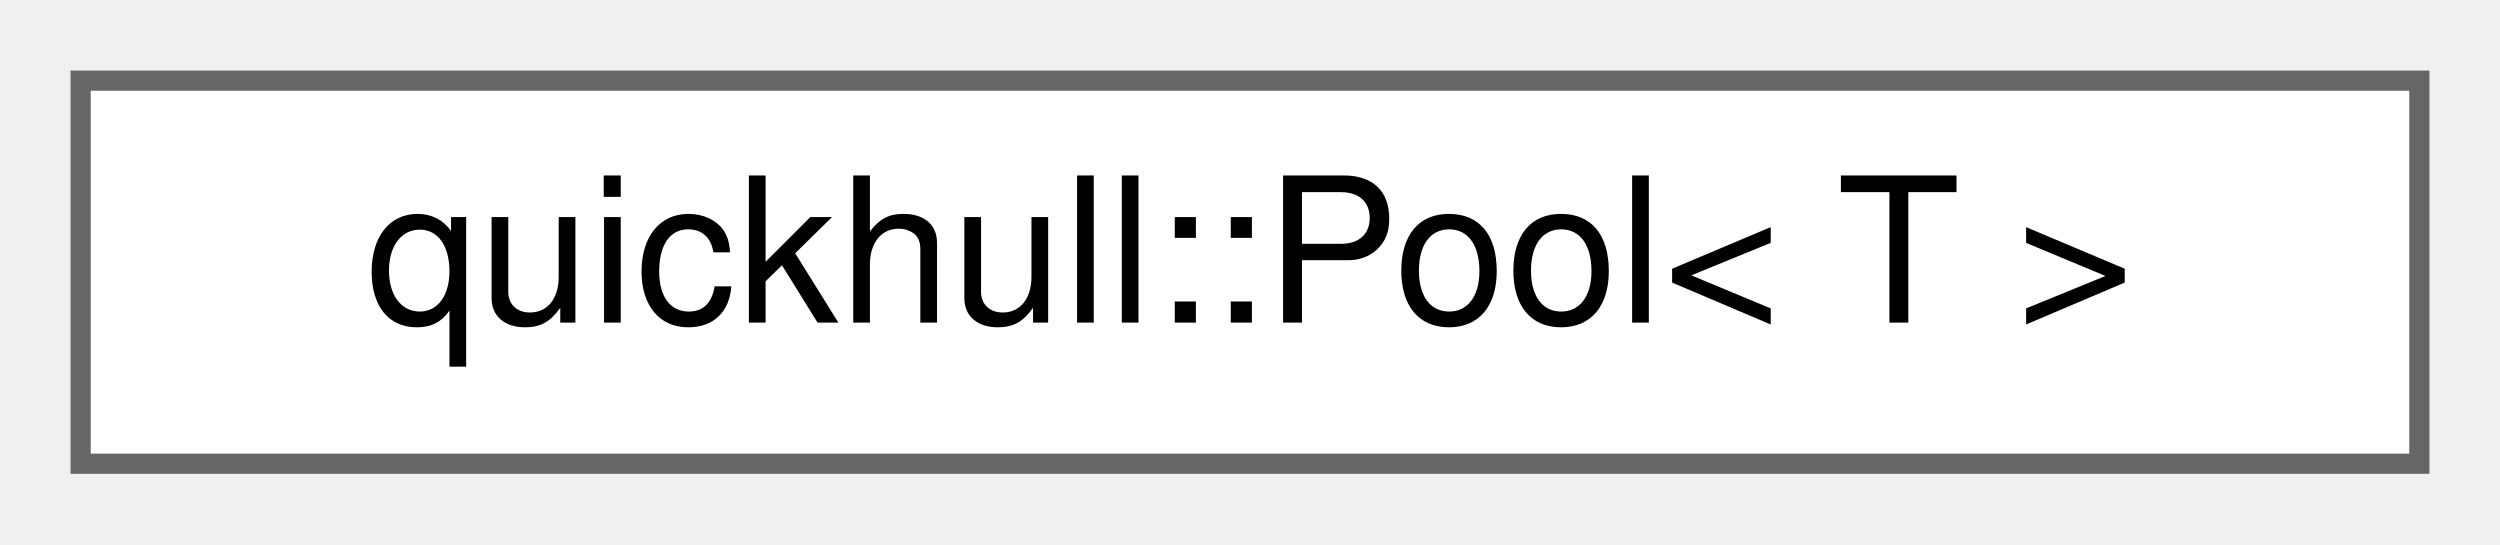
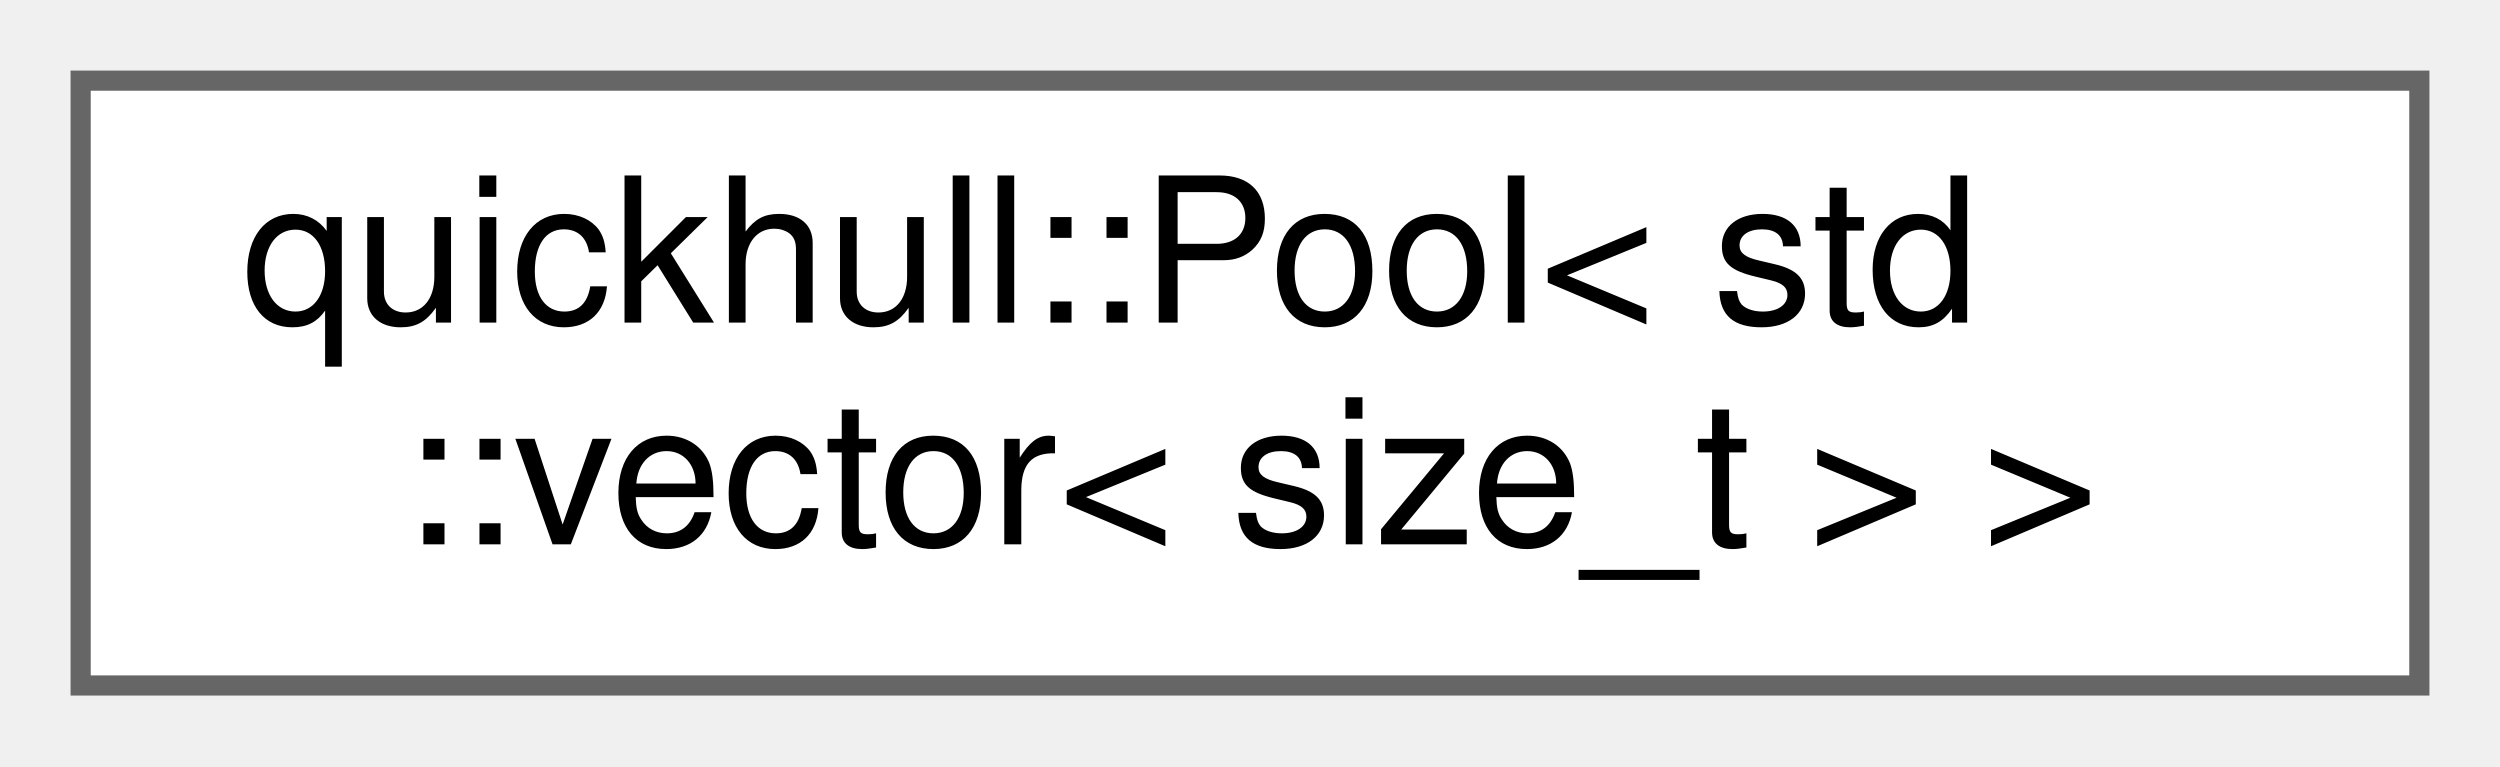
- <svg xmlns="http://www.w3.org/2000/svg" xmlns:xlink="http://www.w3.org/1999/xlink" width="124pt" height="27pt" viewBox="0.00 0.00 124.00 27.00">
-   <g id="graph0" class="graph" transform="scale(1 1) rotate(0) translate(4 23)">
+ <svg xmlns="http://www.w3.org/2000/svg" xmlns:xlink="http://www.w3.org/1999/xlink" width="124pt" height="38pt" viewBox="0.00 0.00 124.00 38.00">
+   <g id="graph0" class="graph" transform="scale(1 1) rotate(0) translate(4 34)">
    <g id="Node000000" class="node">
      <g id="a_Node000000">
        <a xlink:href="classquickhull_1_1Pool.html" target="_top" xlink:title=" ">
-           <polygon fill="white" stroke="#666666" points="116,-19 0,-19 0,0 116,0 116,-19" />
-           <text text-anchor="middle" x="58" y="-7" font-family="Helvetica,sans-Serif" font-size="10.00">quickhull::Pool&lt; T &gt;</text>
+           <polygon fill="white" stroke="#666666" points="116,-30 0,-30 0,0 116,0 116,-30" />
+           <text text-anchor="start" x="8" y="-18" font-family="Helvetica,sans-Serif" font-size="10.00">quickhull::Pool&lt; std</text>
+           <text text-anchor="middle" x="58" y="-7" font-family="Helvetica,sans-Serif" font-size="10.00">::vector&lt; size_t &gt; &gt;</text>
        </a>
      </g>
    </g>
  </g>
</svg>
